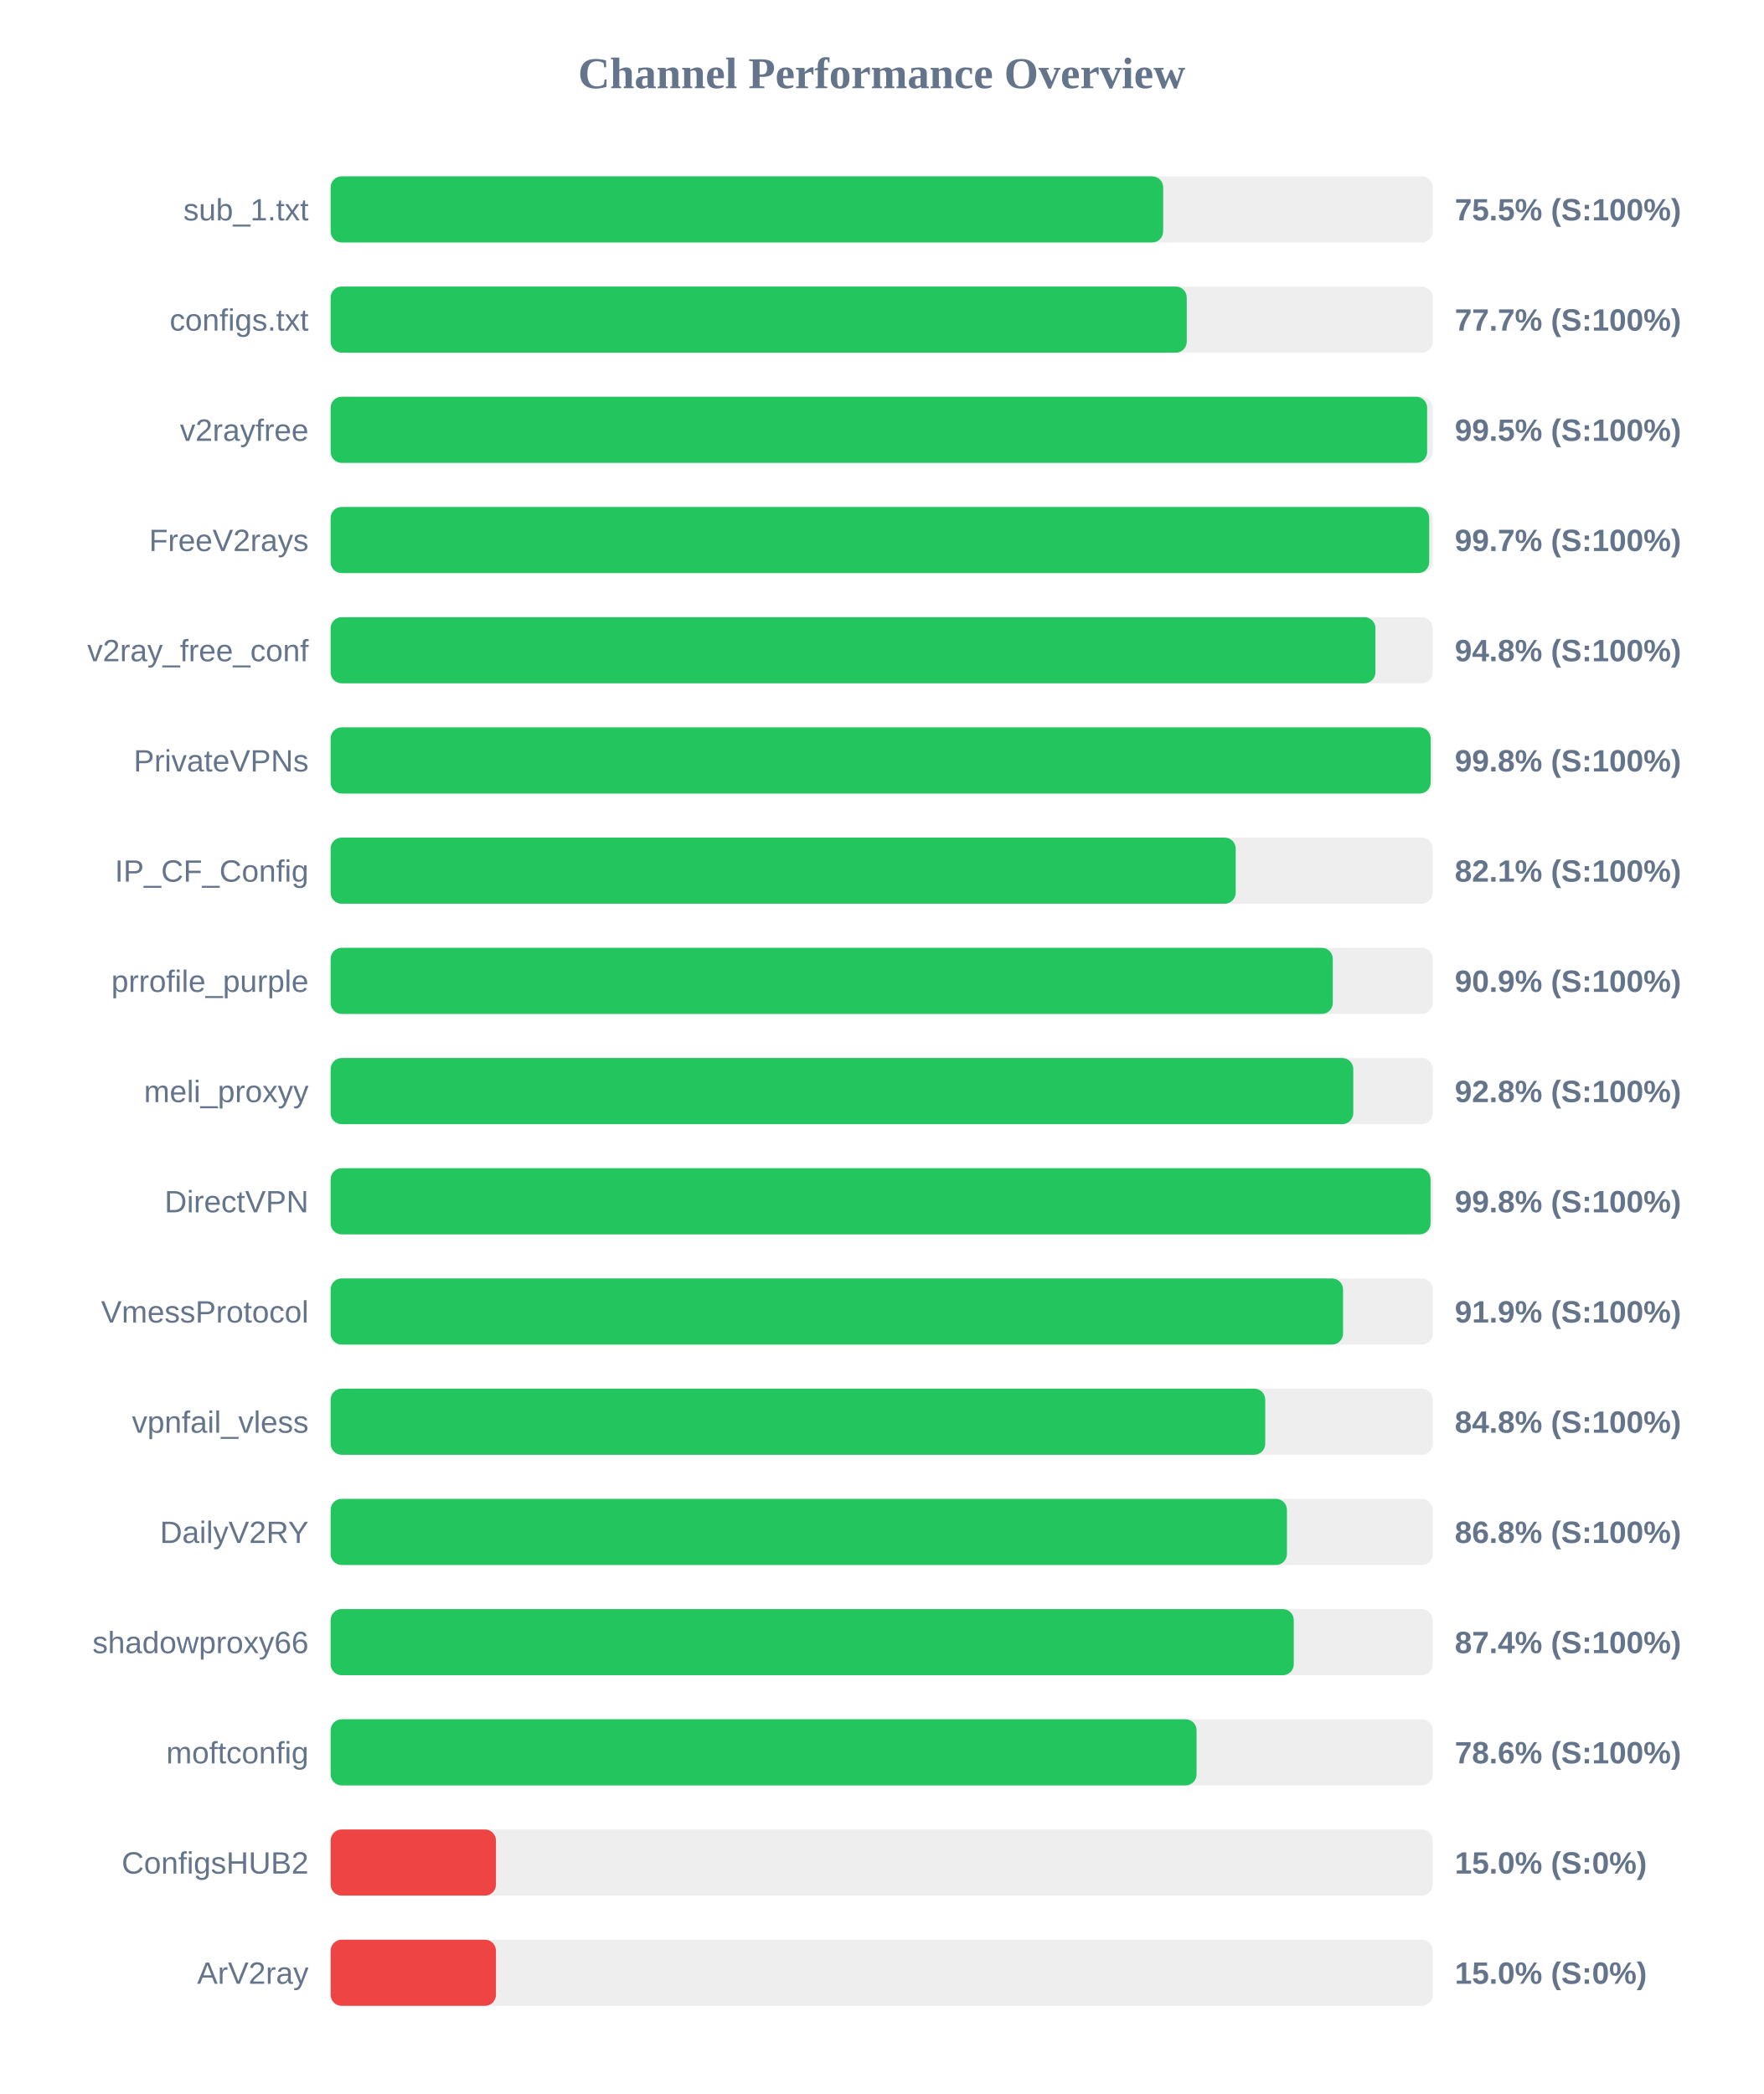
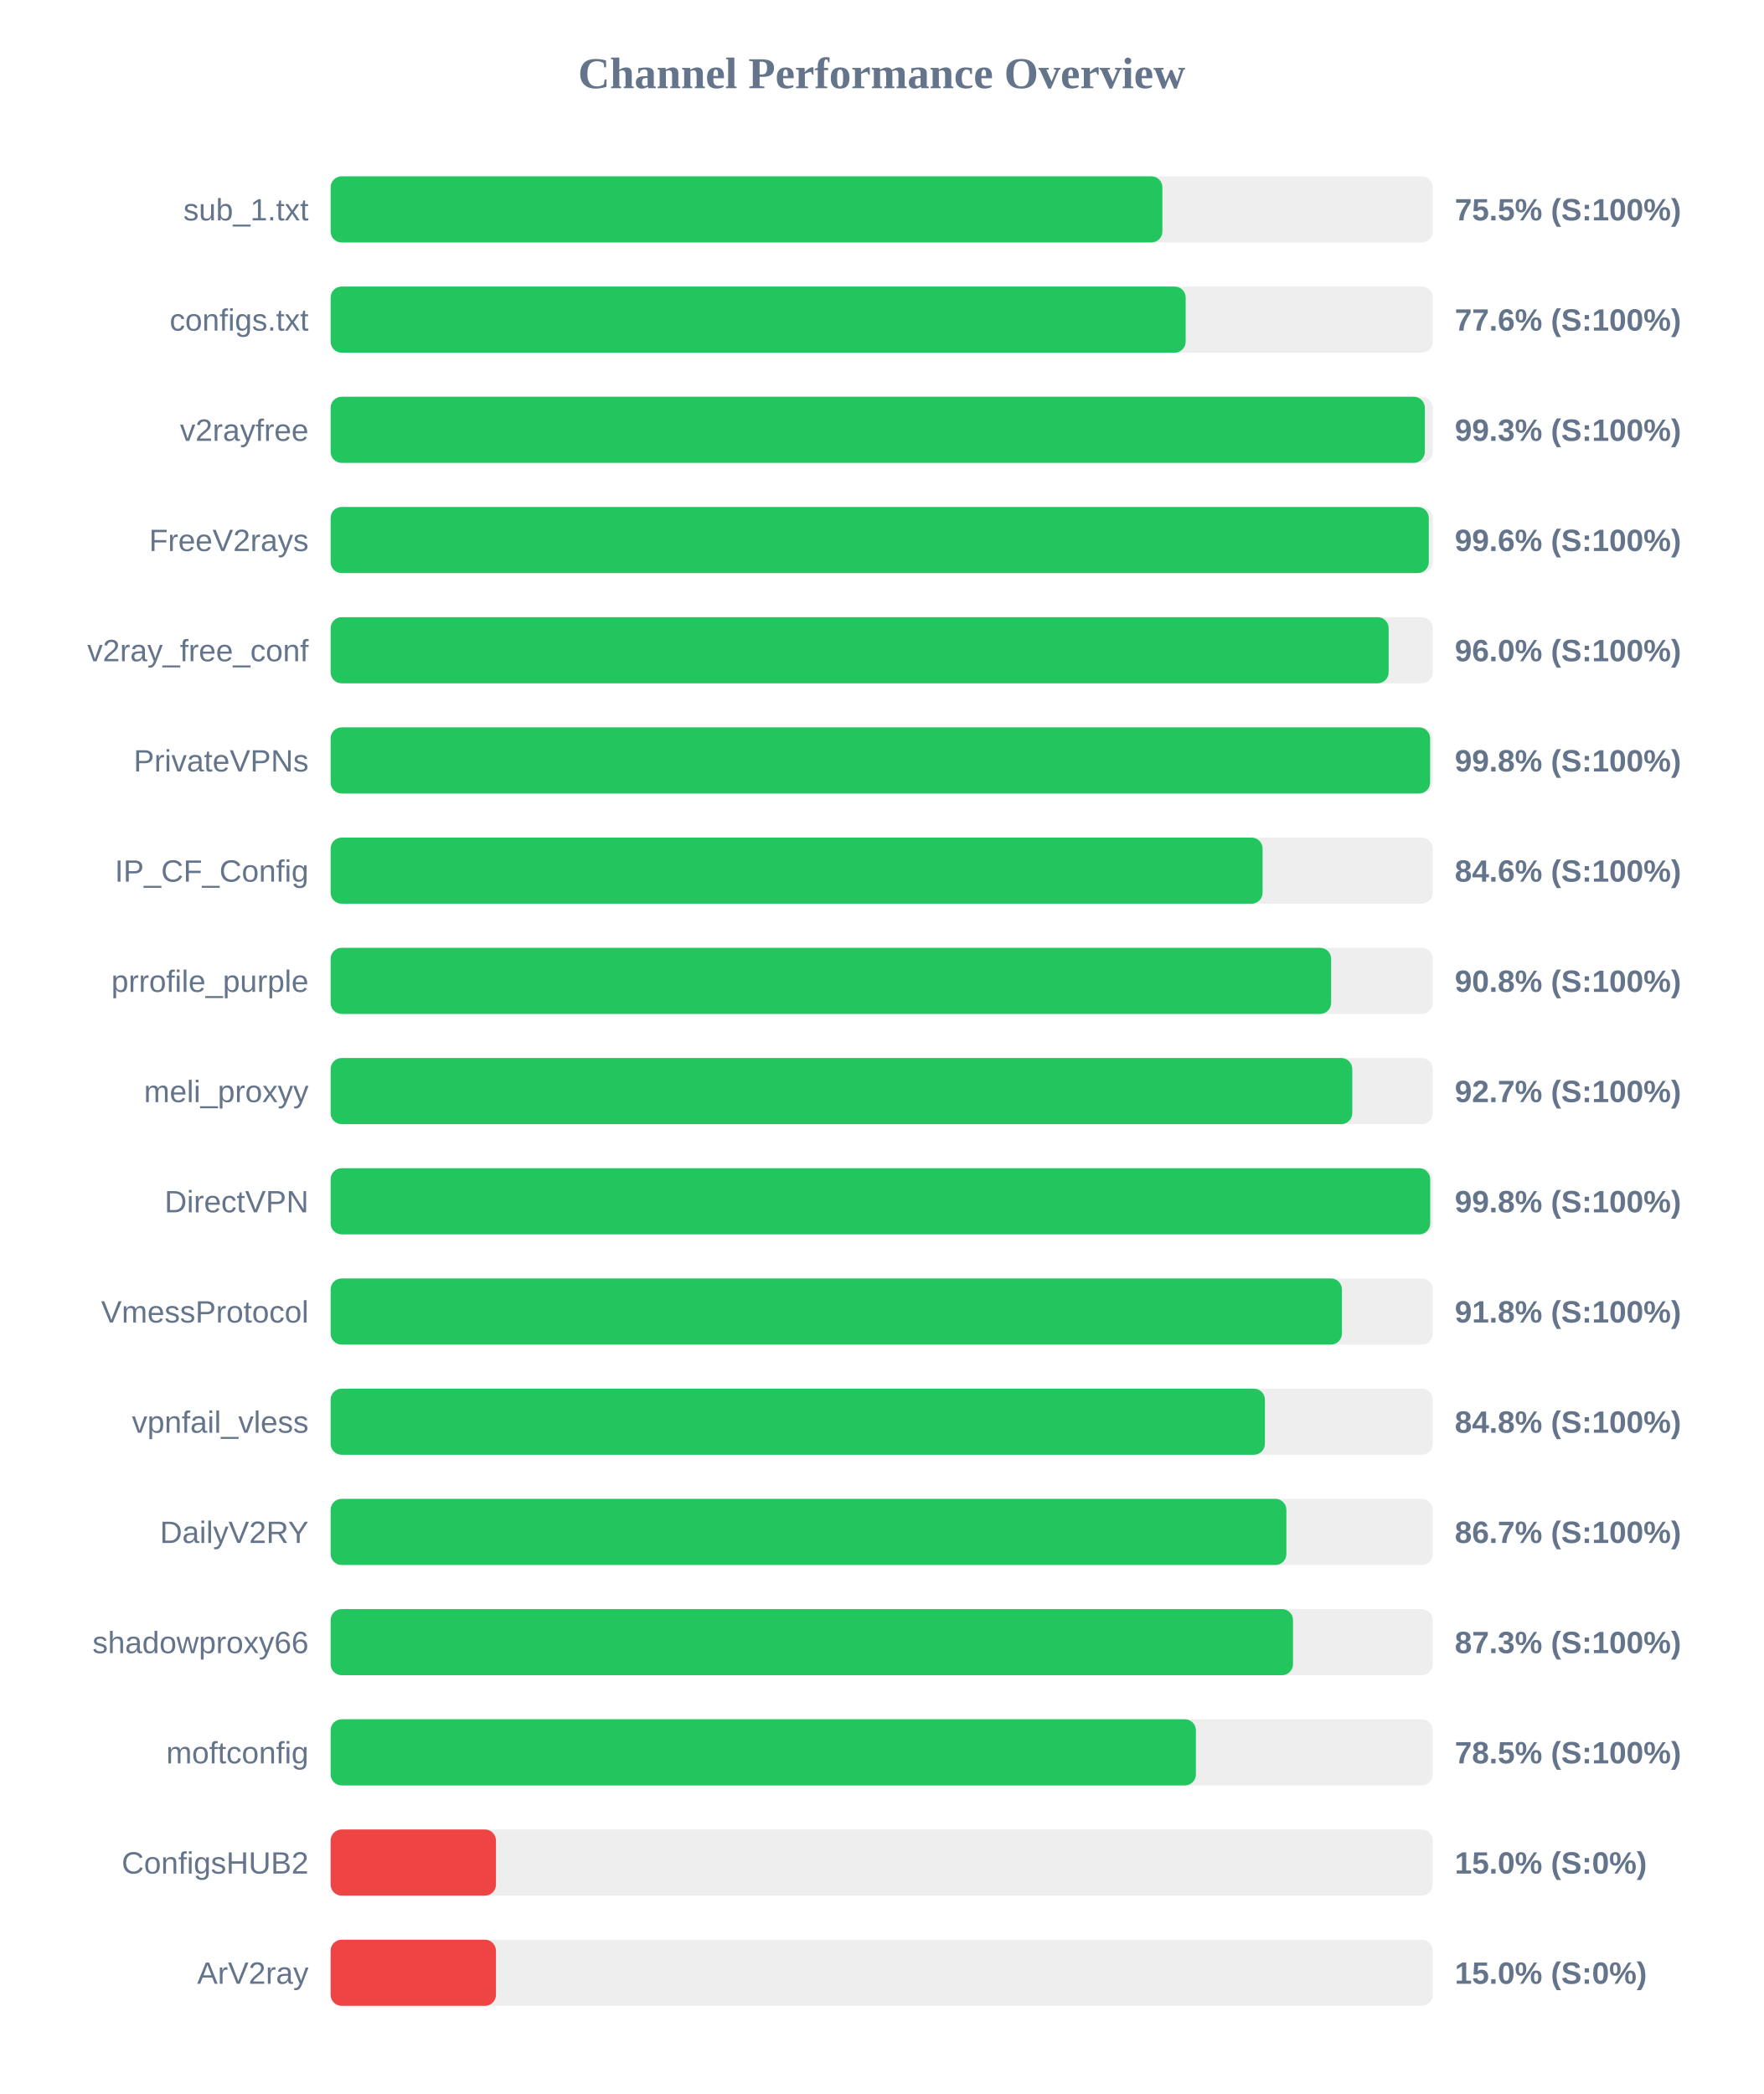
<svg xmlns="http://www.w3.org/2000/svg" width="800" height="950" version="1.1">
  <style>
        .row { font: 14px Arial; fill: #64748b; }
        .score { font: bold 14px Arial; fill: #64748b; }
    </style>
  <text x="400" y="40" text-anchor="middle" font-size="20px" font-weight="bold" fill="#64748b">Channel Performance Overview</text>
  <rect x="150" y="80" width="500" height="30" fill="#eee" rx="5" />
-   <rect x="150" y="80" width="377.7" height="30" fill="#22c55e" rx="5" />
+   <rect x="150" y="80" width="377.35" height="30" fill="#22c55e" rx="5" />
  <text x="140" y="100" text-anchor="end" class="row">sub_1.txt</text>
  <text x="660" y="100" text-anchor="start" class="score">75.5% (S:100%)</text>
  <rect x="150" y="130" width="500" height="30" fill="#eee" rx="5" />
-   <rect x="150" y="130" width="388.4" height="30" fill="#22c55e" rx="5" />
+   <rect x="150" y="130" width="387.9" height="30" fill="#22c55e" rx="5" />
  <text x="140" y="150" text-anchor="end" class="row">configs.txt</text>
-   <text x="660" y="150" text-anchor="start" class="score">77.7% (S:100%)</text>
+   <text x="660" y="150" text-anchor="start" class="score">77.6% (S:100%)</text>
  <rect x="150" y="180" width="500" height="30" fill="#eee" rx="5" />
-   <rect x="150" y="180" width="497.45" height="30" fill="#22c55e" rx="5" />
+   <rect x="150" y="180" width="496.4" height="30" fill="#22c55e" rx="5" />
  <text x="140" y="200" text-anchor="end" class="row">v2rayfree</text>
-   <text x="660" y="200" text-anchor="start" class="score">99.5% (S:100%)</text>
+   <text x="660" y="200" text-anchor="start" class="score">99.3% (S:100%)</text>
  <rect x="150" y="230" width="500" height="30" fill="#eee" rx="5" />
-   <rect x="150" y="230" width="498.4" height="30" fill="#22c55e" rx="5" />
+   <rect x="150" y="230" width="498.2" height="30" fill="#22c55e" rx="5" />
  <text x="140" y="250" text-anchor="end" class="row">FreeV2rays</text>
-   <text x="660" y="250" text-anchor="start" class="score">99.7% (S:100%)</text>
+   <text x="660" y="250" text-anchor="start" class="score">99.6% (S:100%)</text>
  <rect x="150" y="280" width="500" height="30" fill="#eee" rx="5" />
-   <rect x="150" y="280" width="474.0" height="30" fill="#22c55e" rx="5" />
+   <rect x="150" y="280" width="480.0" height="30" fill="#22c55e" rx="5" />
  <text x="140" y="300" text-anchor="end" class="row">v2ray_free_conf</text>
-   <text x="660" y="300" text-anchor="start" class="score">94.8% (S:100%)</text>
+   <text x="660" y="300" text-anchor="start" class="score">96.0% (S:100%)</text>
  <rect x="150" y="330" width="500" height="30" fill="#eee" rx="5" />
-   <rect x="150" y="330" width="499.05" height="30" fill="#22c55e" rx="5" />
+   <rect x="150" y="330" width="498.8" height="30" fill="#22c55e" rx="5" />
  <text x="140" y="350" text-anchor="end" class="row">PrivateVPNs</text>
  <text x="660" y="350" text-anchor="start" class="score">99.8% (S:100%)</text>
  <rect x="150" y="380" width="500" height="30" fill="#eee" rx="5" />
-   <rect x="150" y="380" width="410.6" height="30" fill="#22c55e" rx="5" />
+   <rect x="150" y="380" width="422.8" height="30" fill="#22c55e" rx="5" />
  <text x="140" y="400" text-anchor="end" class="row">IP_CF_Config</text>
-   <text x="660" y="400" text-anchor="start" class="score">82.1% (S:100%)</text>
+   <text x="660" y="400" text-anchor="start" class="score">84.6% (S:100%)</text>
  <rect x="150" y="430" width="500" height="30" fill="#eee" rx="5" />
-   <rect x="150" y="430" width="454.65" height="30" fill="#22c55e" rx="5" />
+   <rect x="150" y="430" width="453.9" height="30" fill="#22c55e" rx="5" />
  <text x="140" y="450" text-anchor="end" class="row">prrofile_purple</text>
-   <text x="660" y="450" text-anchor="start" class="score">90.9% (S:100%)</text>
+   <text x="660" y="450" text-anchor="start" class="score">90.8% (S:100%)</text>
  <rect x="150" y="480" width="500" height="30" fill="#eee" rx="5" />
-   <rect x="150" y="480" width="463.95" height="30" fill="#22c55e" rx="5" />
+   <rect x="150" y="480" width="463.5" height="30" fill="#22c55e" rx="5" />
  <text x="140" y="500" text-anchor="end" class="row">meli_proxyy</text>
-   <text x="660" y="500" text-anchor="start" class="score">92.8% (S:100%)</text>
+   <text x="660" y="500" text-anchor="start" class="score">92.7% (S:100%)</text>
  <rect x="150" y="530" width="500" height="30" fill="#eee" rx="5" />
-   <rect x="150" y="530" width="499.0" height="30" fill="#22c55e" rx="5" />
+   <rect x="150" y="530" width="498.85" height="30" fill="#22c55e" rx="5" />
  <text x="140" y="550" text-anchor="end" class="row">DirectVPN</text>
  <text x="660" y="550" text-anchor="start" class="score">99.8% (S:100%)</text>
  <rect x="150" y="580" width="500" height="30" fill="#eee" rx="5" />
-   <rect x="150" y="580" width="459.3" height="30" fill="#22c55e" rx="5" />
+   <rect x="150" y="580" width="458.8" height="30" fill="#22c55e" rx="5" />
  <text x="140" y="600" text-anchor="end" class="row">VmessProtocol</text>
-   <text x="660" y="600" text-anchor="start" class="score">91.9% (S:100%)</text>
+   <text x="660" y="600" text-anchor="start" class="score">91.8% (S:100%)</text>
  <rect x="150" y="630" width="500" height="30" fill="#eee" rx="5" />
-   <rect x="150" y="630" width="424.0" height="30" fill="#22c55e" rx="5" />
+   <rect x="150" y="630" width="423.85" height="30" fill="#22c55e" rx="5" />
  <text x="140" y="650" text-anchor="end" class="row">vpnfail_vless</text>
  <text x="660" y="650" text-anchor="start" class="score">84.8% (S:100%)</text>
  <rect x="150" y="680" width="500" height="30" fill="#eee" rx="5" />
-   <rect x="150" y="680" width="433.85" height="30" fill="#22c55e" rx="5" />
+   <rect x="150" y="680" width="433.6" height="30" fill="#22c55e" rx="5" />
  <text x="140" y="700" text-anchor="end" class="row">DailyV2RY</text>
-   <text x="660" y="700" text-anchor="start" class="score">86.8% (S:100%)</text>
+   <text x="660" y="700" text-anchor="start" class="score">86.7% (S:100%)</text>
  <rect x="150" y="730" width="500" height="30" fill="#eee" rx="5" />
-   <rect x="150" y="730" width="436.95" height="30" fill="#22c55e" rx="5" />
+   <rect x="150" y="730" width="436.6" height="30" fill="#22c55e" rx="5" />
  <text x="140" y="750" text-anchor="end" class="row">shadowproxy66</text>
-   <text x="660" y="750" text-anchor="start" class="score">87.4% (S:100%)</text>
+   <text x="660" y="750" text-anchor="start" class="score">87.3% (S:100%)</text>
  <rect x="150" y="780" width="500" height="30" fill="#eee" rx="5" />
-   <rect x="150" y="780" width="392.85" height="30" fill="#22c55e" rx="5" />
+   <rect x="150" y="780" width="392.55" height="30" fill="#22c55e" rx="5" />
  <text x="140" y="800" text-anchor="end" class="row">moftconfig</text>
-   <text x="660" y="800" text-anchor="start" class="score">78.6% (S:100%)</text>
+   <text x="660" y="800" text-anchor="start" class="score">78.5% (S:100%)</text>
  <rect x="150" y="830" width="500" height="30" fill="#eee" rx="5" />
  <rect x="150" y="830" width="75.0" height="30" fill="#ef4444" rx="5" />
  <text x="140" y="850" text-anchor="end" class="row">ConfigsHUB2</text>
  <text x="660" y="850" text-anchor="start" class="score">15.0% (S:0%)</text>
  <rect x="150" y="880" width="500" height="30" fill="#eee" rx="5" />
  <rect x="150" y="880" width="75.0" height="30" fill="#ef4444" rx="5" />
  <text x="140" y="900" text-anchor="end" class="row">ArV2ray</text>
  <text x="660" y="900" text-anchor="start" class="score">15.0% (S:0%)</text>
</svg>
